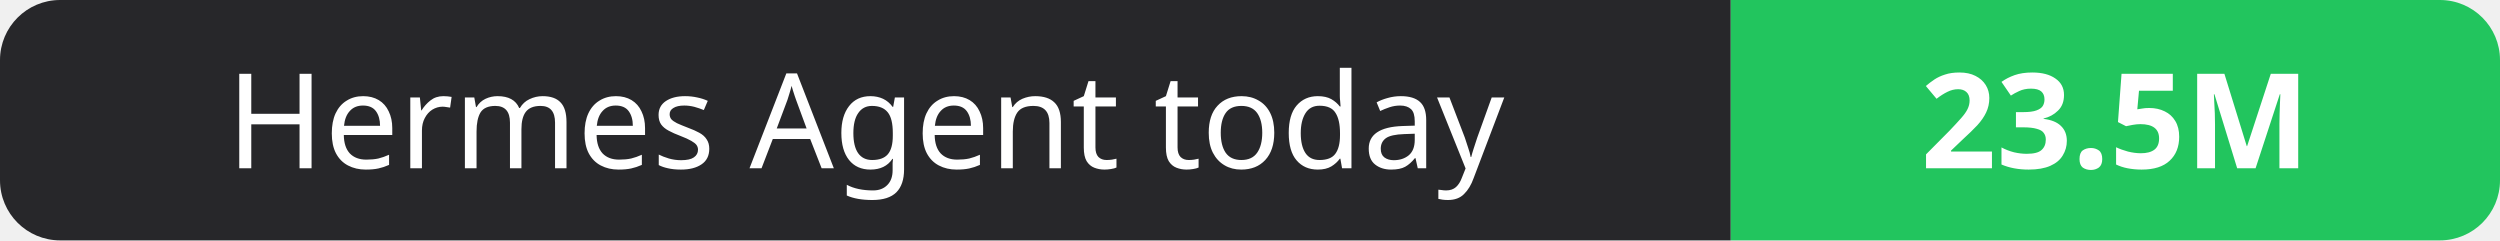
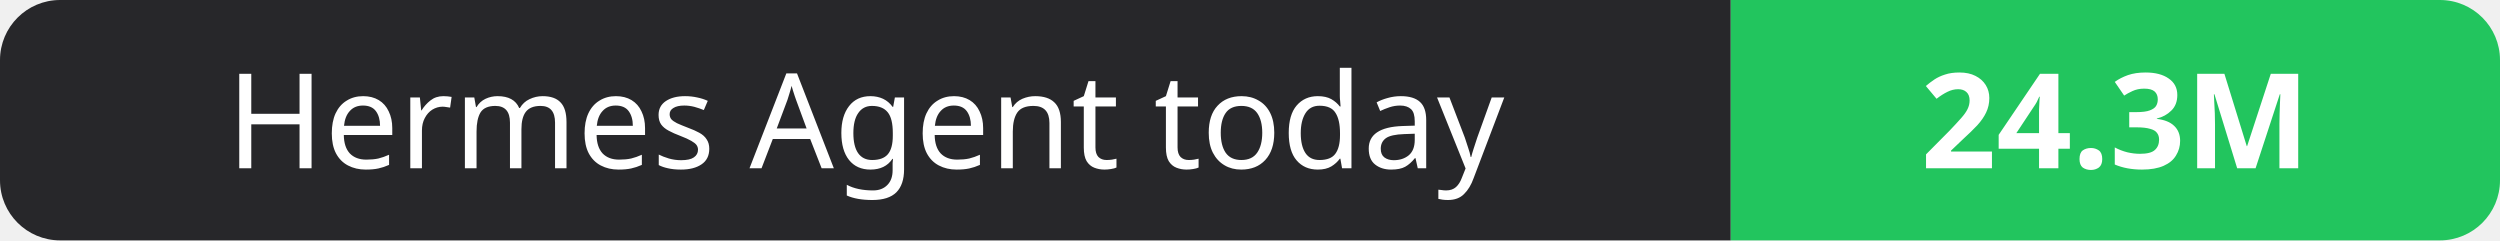
- <svg xmlns="http://www.w3.org/2000/svg" width="208" height="20" role="img" aria-label="Hermes Agent today: 23.5M">
+ <svg xmlns="http://www.w3.org/2000/svg" width="208" height="20" role="img" aria-label="Hermes Agent today: 24.3M">
  <clipPath id="r">
    <rect width="208" height="20" rx="5" fill="#fff" />
  </clipPath>
  <g clip-path="url(#r)">
    <rect width="144" height="20" fill="#27272a" />
    <rect x="144" width="64" height="20" fill="#22c55e" />
  </g>
  <g fill="#fff" text-anchor="middle" font-family="Verdana,Geneva,sans-serif" font-size="11">
    <text x="72.0" y="14">Hermes Agent today</text>
-     <text x="176.0" y="14" font-weight="700">23.5M</text>
+     <text x="176.0" y="14" font-weight="700">24.3M</text>
  </g>
</svg>
